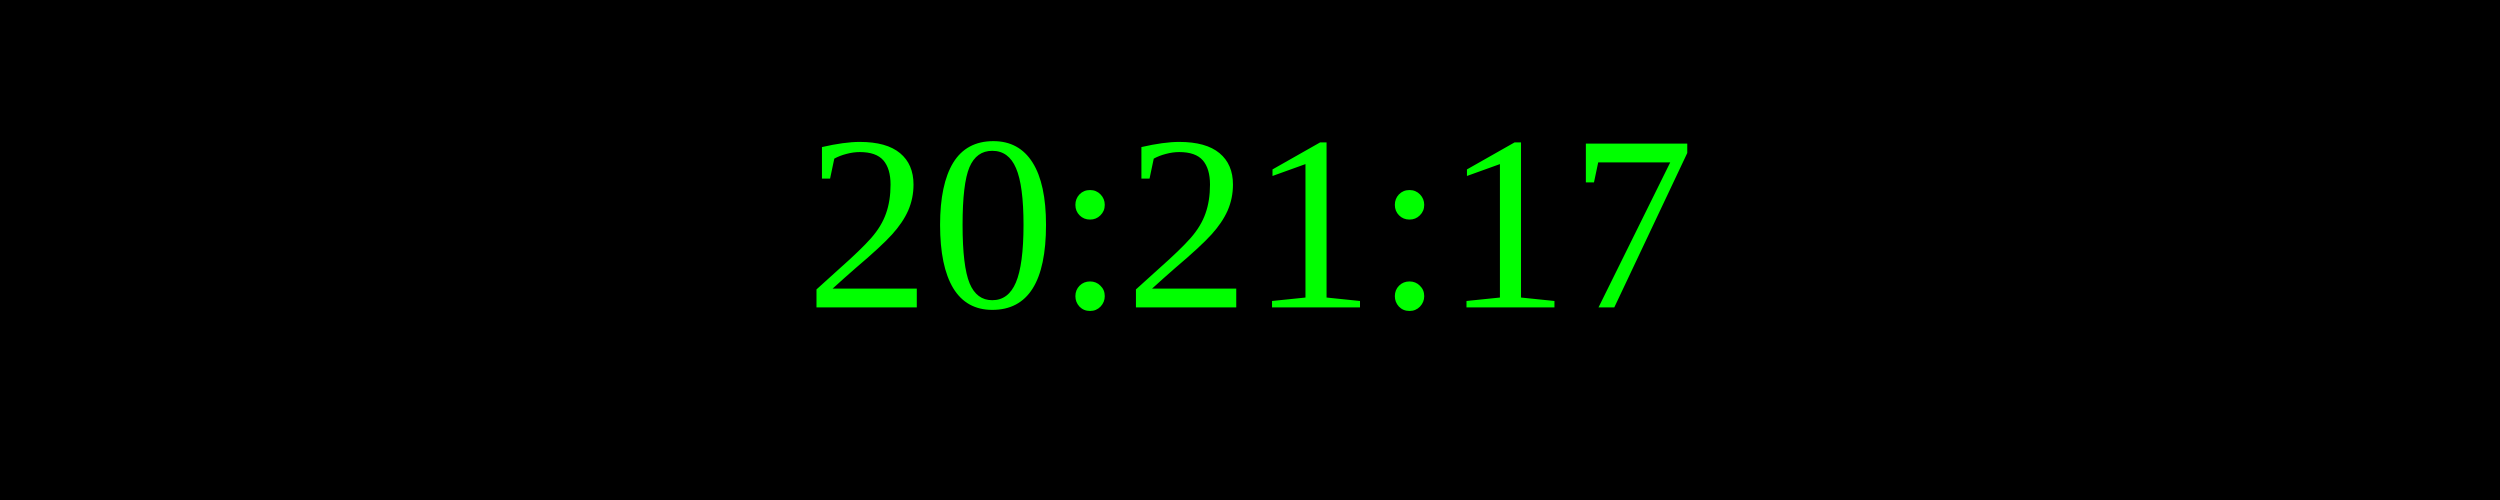
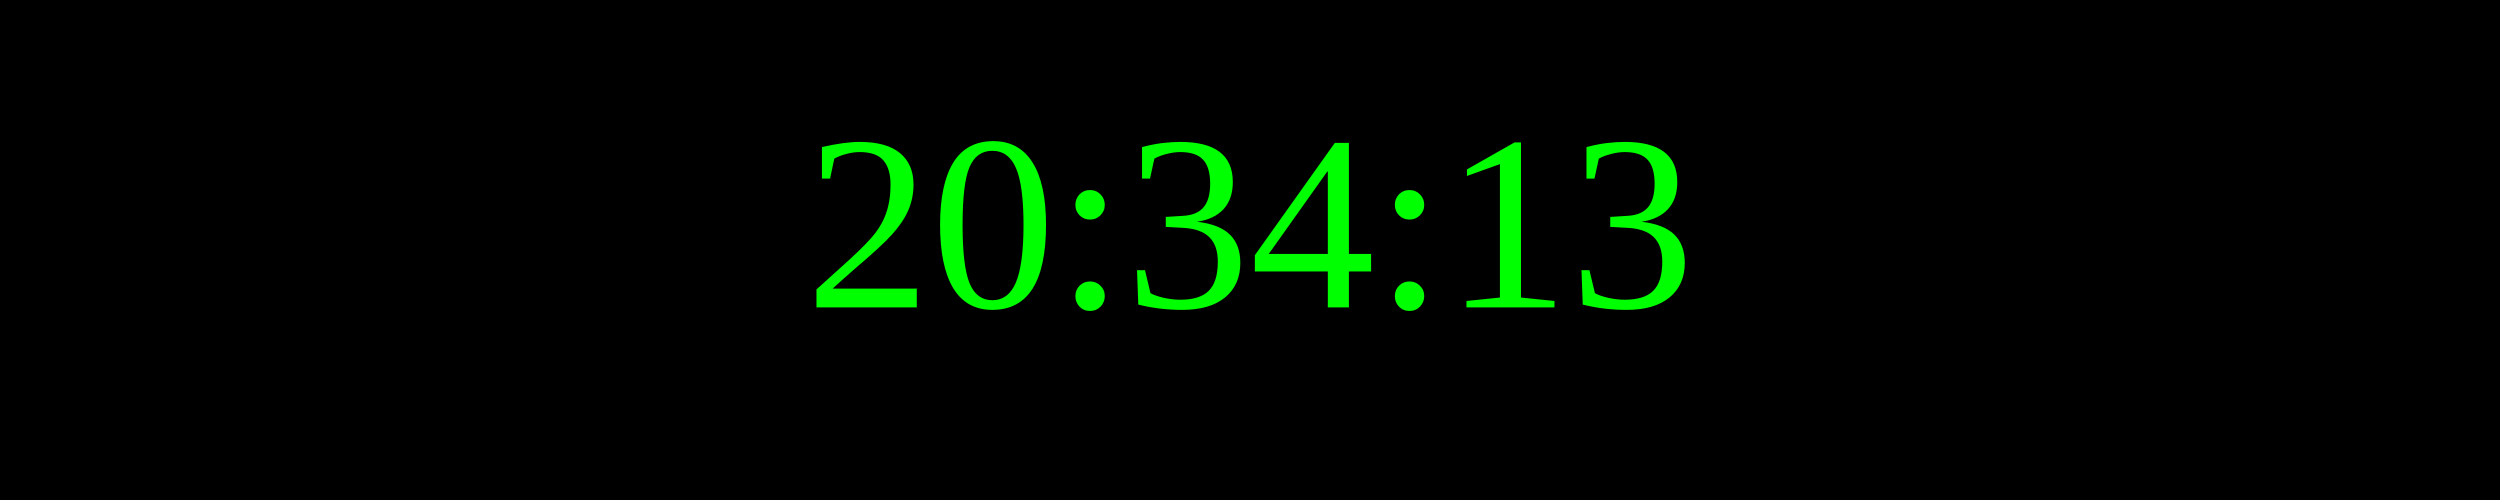
<svg xmlns="http://www.w3.org/2000/svg" width="250" height="50">
  <rect width="100%" height="100%" fill="black" />
  <text x="50%" y="50%" font-size="25" fill="lime" text-anchor="middle" dominant-baseline="middle">
- 20:21:17
+ 20:34:13
</text>
</svg>
